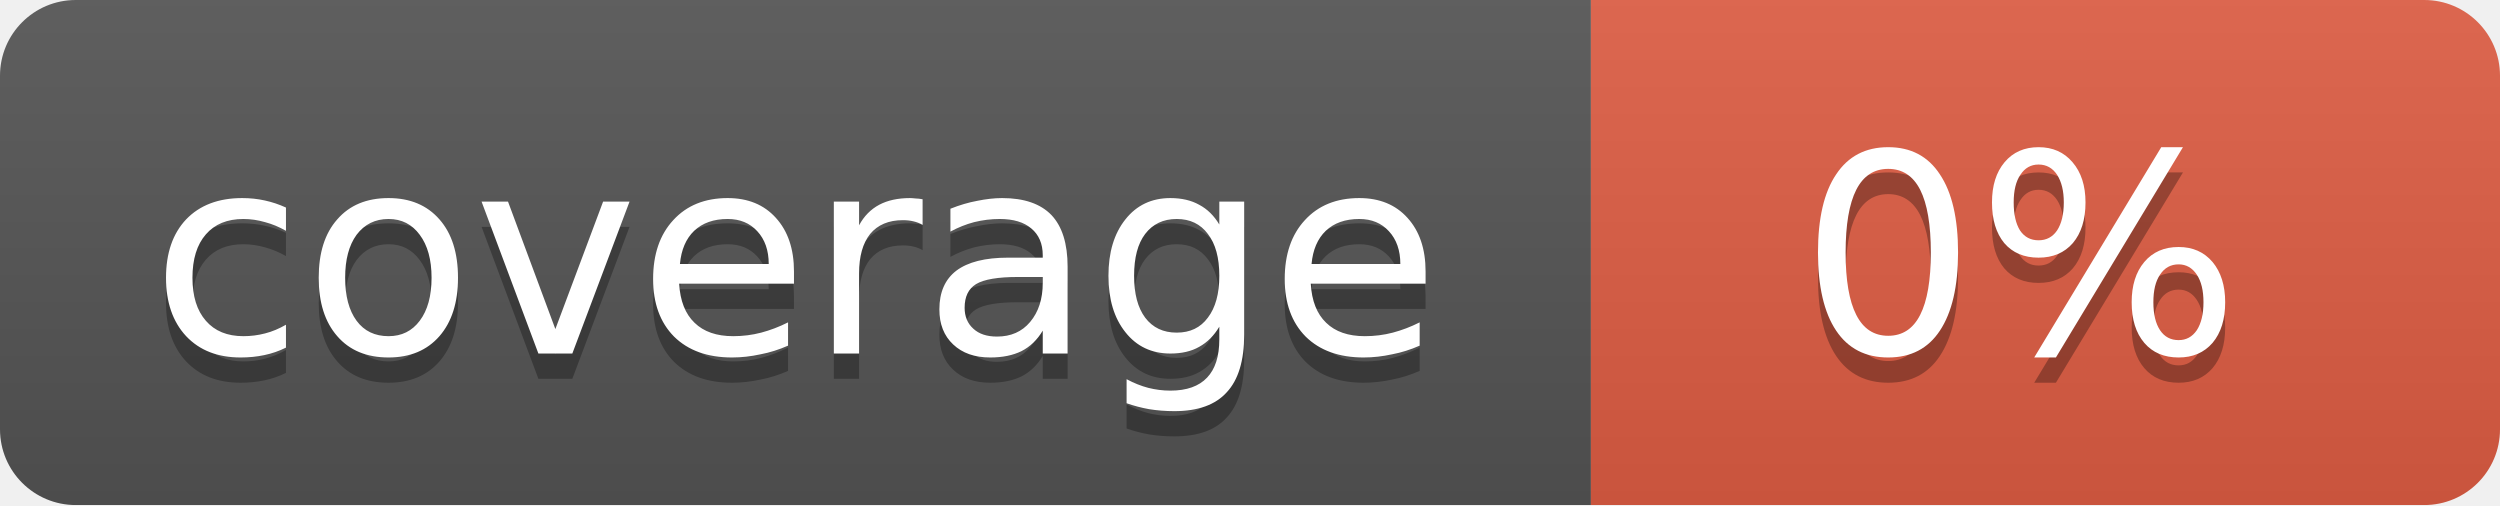
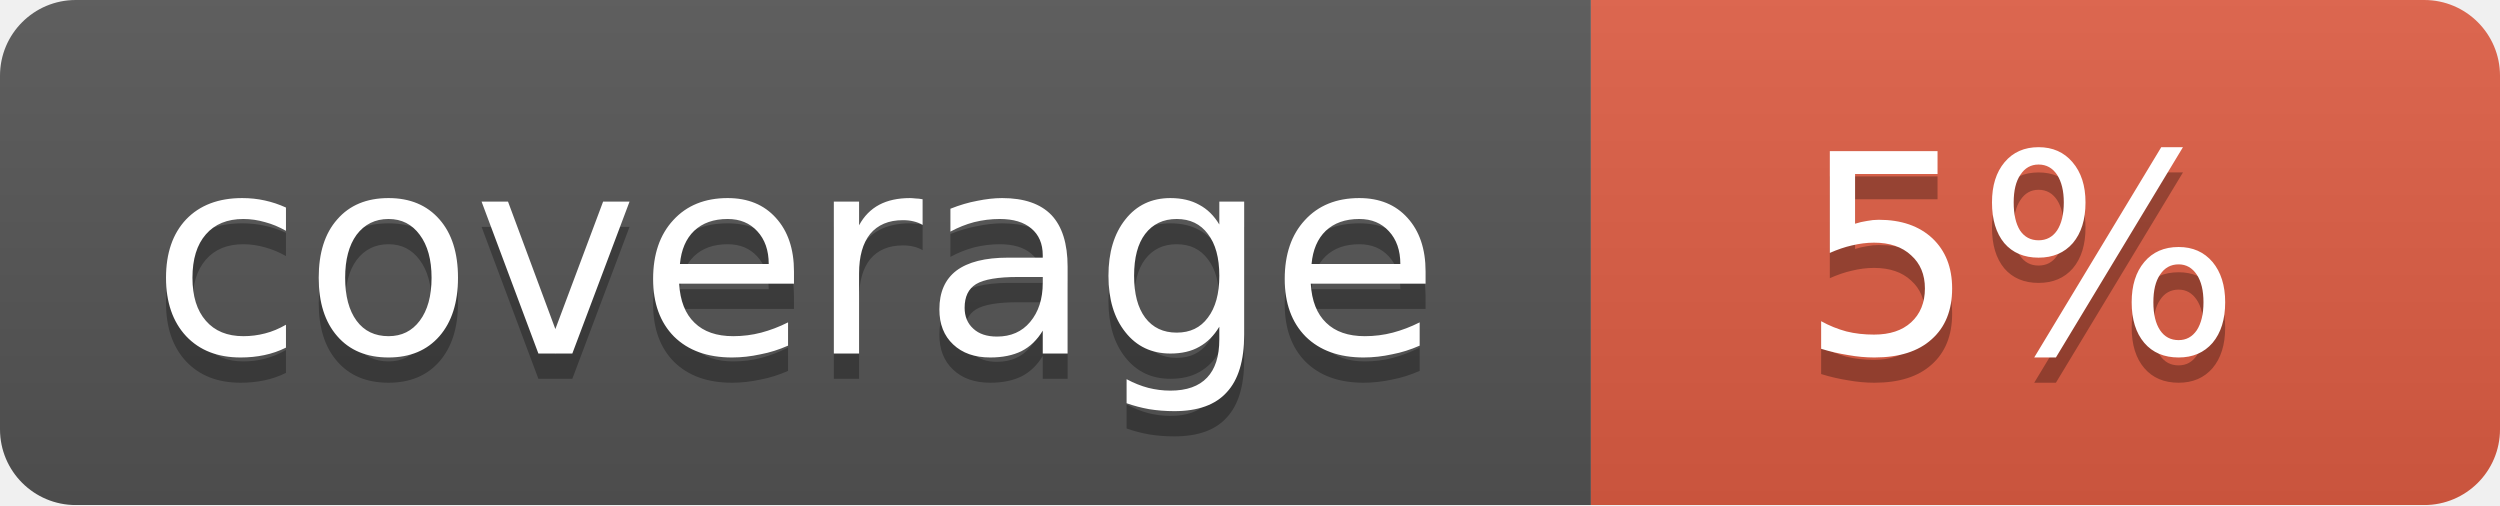
<svg xmlns="http://www.w3.org/2000/svg" width="99" height="20">
  <linearGradient id="b" x2="0" y2="100%">
    <stop offset="0" stop-color="#bbb" stop-opacity=".1" />
    <stop offset="1" stop-opacity=".1" />
  </linearGradient>
  <mask id="a">
    <rect width="99" height="20" rx="3" fill="#fff" />
  </mask>
  <g mask="url(#a)">
    <path fill="#555" d="M0 0h63v20H0z" />
    <path fill="#e05d44" d="M63 0h36v20H63z" />
    <path fill="url(#b)" d="M0 0h99v20H0z" />
  </g>
  <g fill="#fff" text-anchor="middle" font-family="DejaVu Sans,Verdana,Geneva,sans-serif" font-size="11">
    <text x="31.5" y="15" fill="#010101" fill-opacity=".3">coverage</text>
    <text x="31.5" y="14">coverage</text>
-     <text x="80" y="15" fill="#010101" fill-opacity=".3">0%</text>
-     <text x="80" y="14">0%</text>
+     <text x="80" y="15" fill="#010101" fill-opacity=".3">5%</text>
+     <text x="80" y="14">5%</text>
  </g>
</svg>
